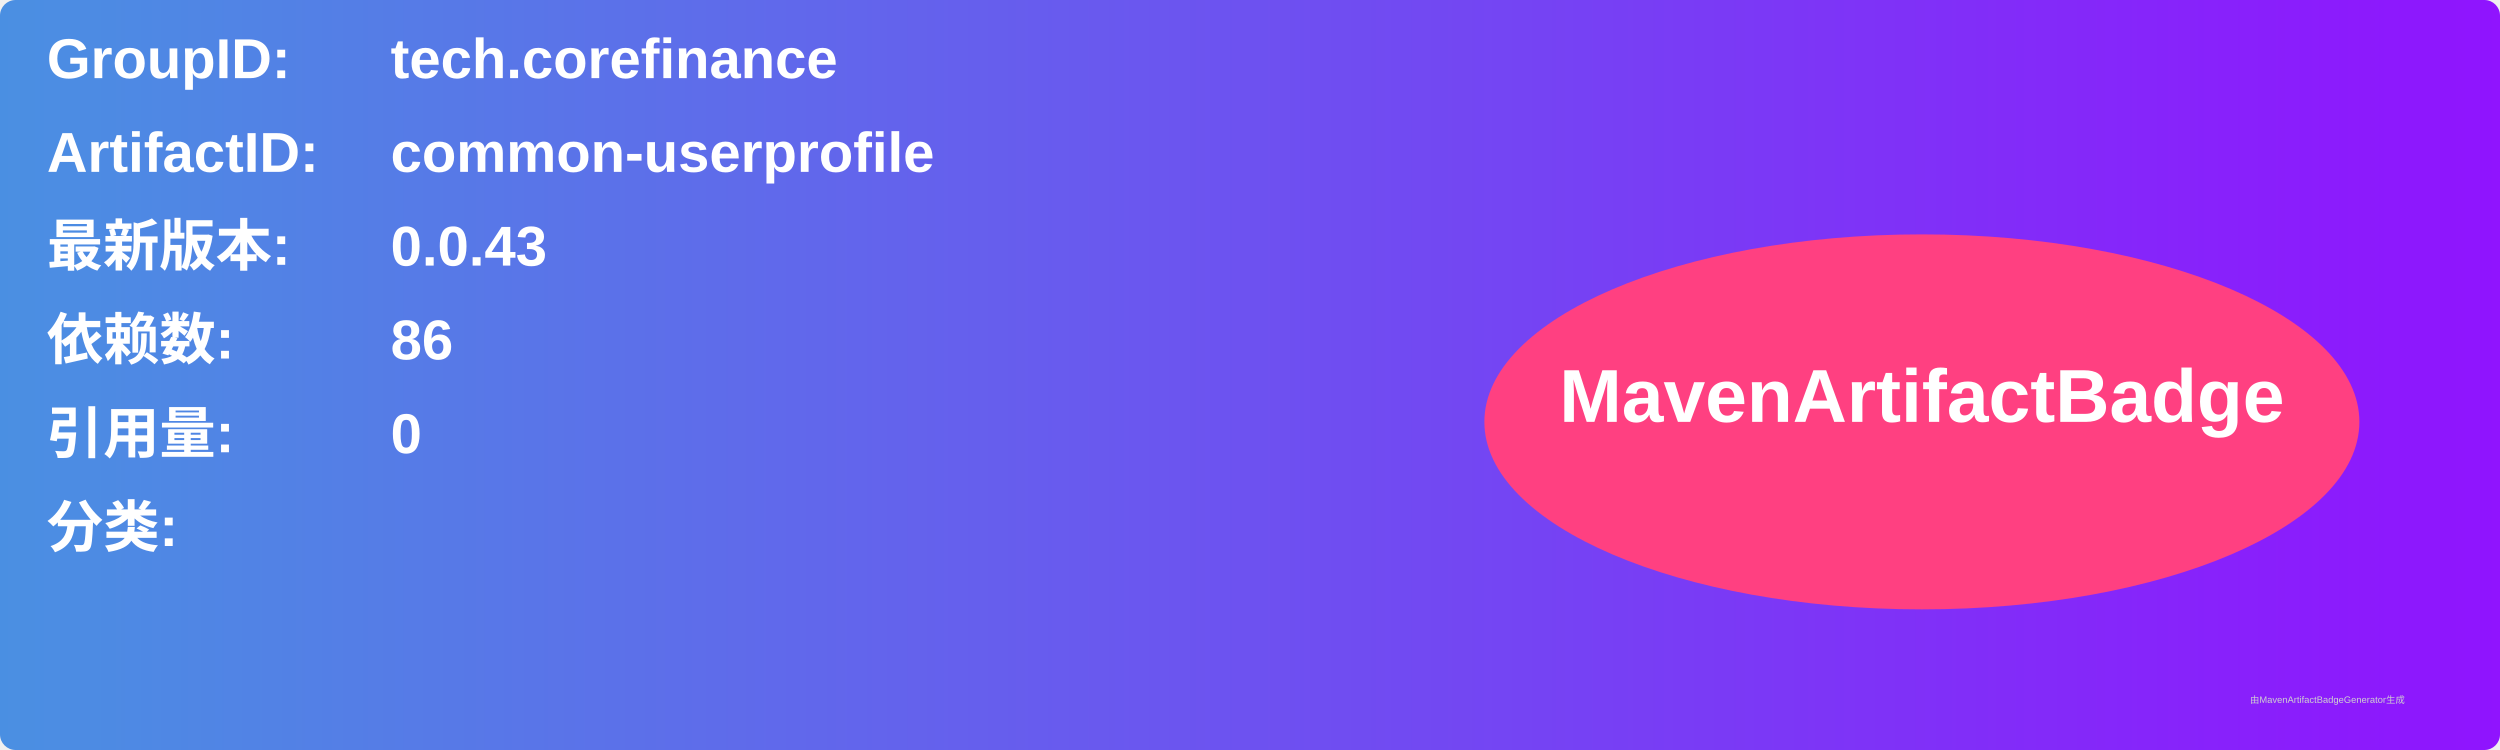
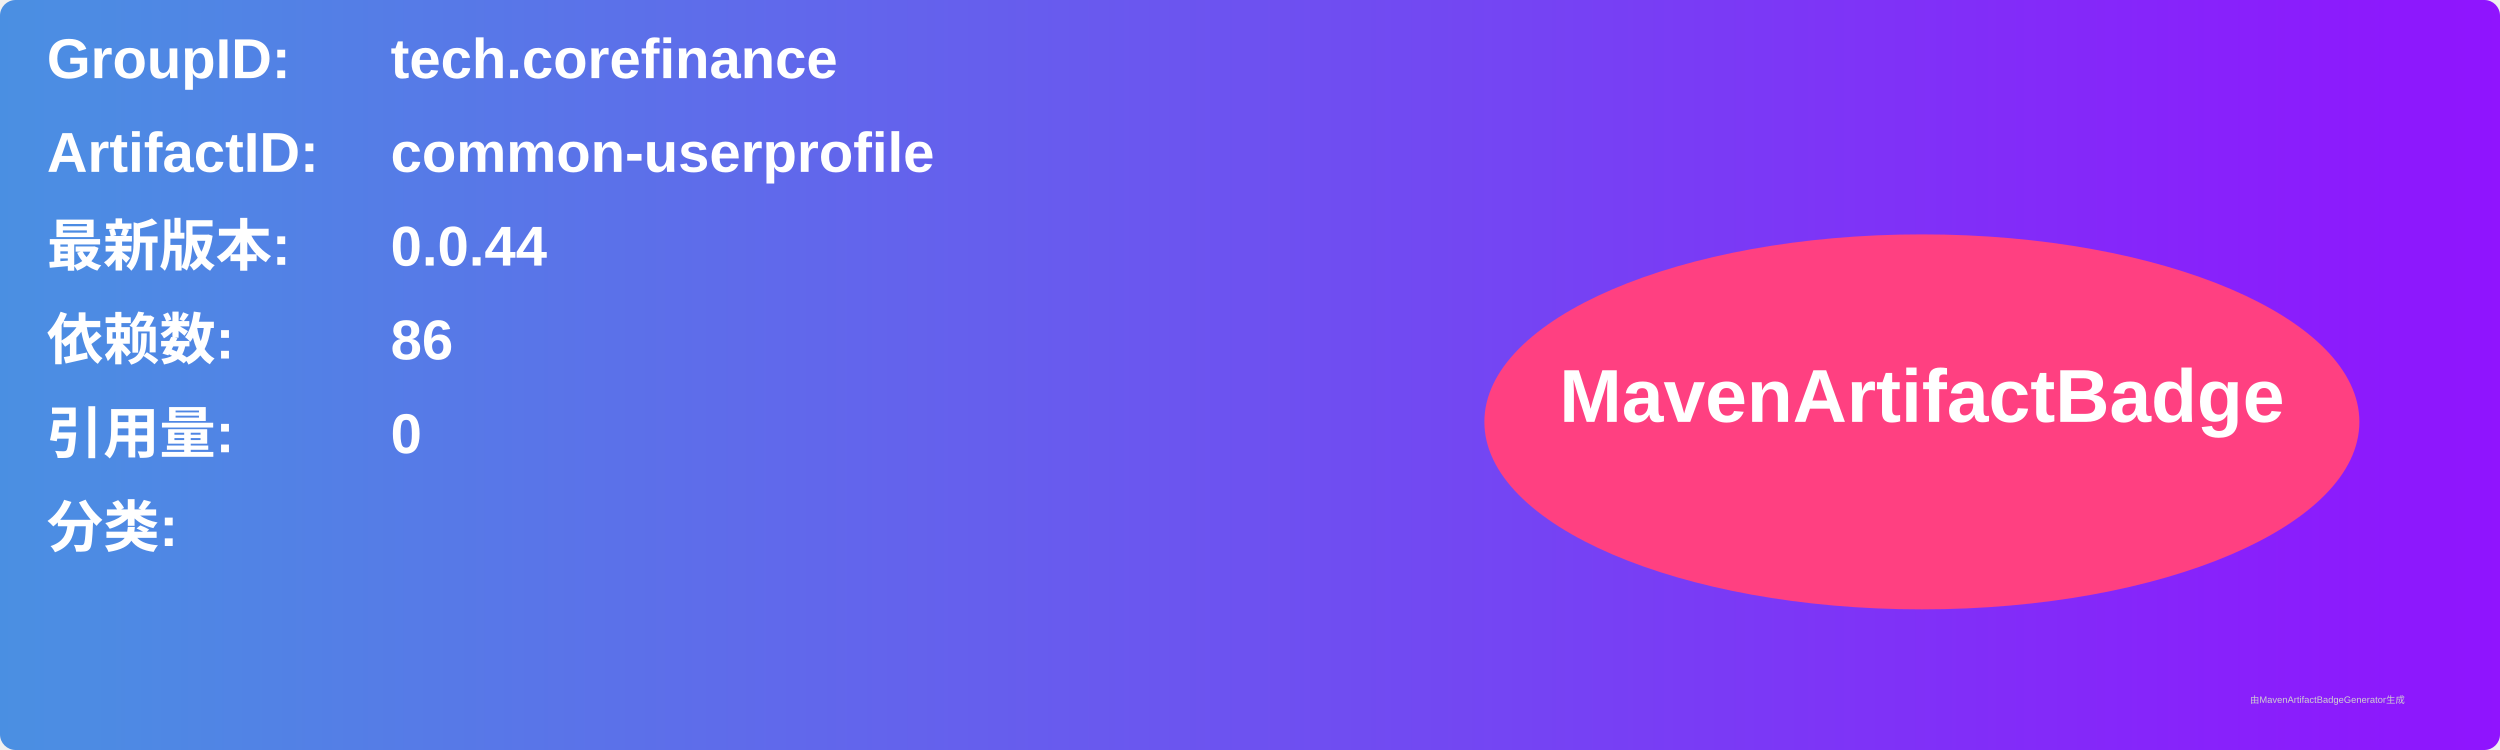
<svg xmlns="http://www.w3.org/2000/svg" width="800" height="240" viewBox="0 0 800 240">
  <linearGradient id="grad" x1="0%" y1="0%" x2="100%" y2="0%">
    <stop offset="0%" stop-color="#4a90e2" />
    <stop offset="100%" stop-color="#9013fe" />
  </linearGradient>
  <rect width="100%" height="100%" rx="5" ry="5" fill="url(#grad)" />
  <g transform="translate(15, 15)">
    <text x="0" y="10" font-family="Arial" font-size="18" fill="white" font-weight="bold" width="260">GroupID:</text>
    <text x="110" y="10" font-family="Arial" font-size="18" fill="white" font-weight="bold" width="460">tech.corefinance</text>
    <text x="0" y="40" font-family="Arial" font-size="18" fill="white" font-weight="bold" width="260">ArtifactID:</text>
    <text x="110" y="40" font-family="Arial" font-size="18" fill="white" font-weight="bold" width="460">common-userprofile</text>
    <text x="0" y="70" font-family="Arial" font-size="18" fill="white" font-weight="bold">最新版本:</text>
    <text x="110" y="70" font-family="Arial" font-size="18" fill="white" font-weight="bold">
-       <tspan font-weight="bold">0.0.43</tspan>
+       <tspan font-weight="bold">0.0.44</tspan>
    </text>
    <text x="0" y="100" font-family="Arial" font-size="18" fill="white" font-weight="bold">依赖数: </text>
    <text x="110" y="100" font-family="Arial" font-size="18" fill="white">
      <tspan font-weight="bold">86</tspan>
    </text>
    <text x="0" y="130" font-family="Arial" font-size="18" fill="white" font-weight="bold">引用量: </text>
    <text x="110" y="130" font-family="Arial" font-size="18" fill="white">
      <tspan font-weight="bold">0</tspan>
    </text>
    <text x="0" y="160" font-family="Arial" font-size="18" fill="white" font-weight="bold">分类:</text>
    <text x="10" y="190" font-family="Arial" font-size="10" fill="white">
      <tspan font-weight="bold" />
    </text>
    <ellipse cx="600" cy="120" rx="140" ry="60" fill="#ff4081" />
    <text x="600" y="120" text-anchor="middle" font-family="Arial" font-size="24" fill="white" font-weight="bold">MavenArtifactBadge</text>
  </g>
  <text x="720" y="225" font-family="Arial" font-size="3" fill="#d0d0d0">由MavenArtifactBadgeGenerator生成</text>
</svg>
